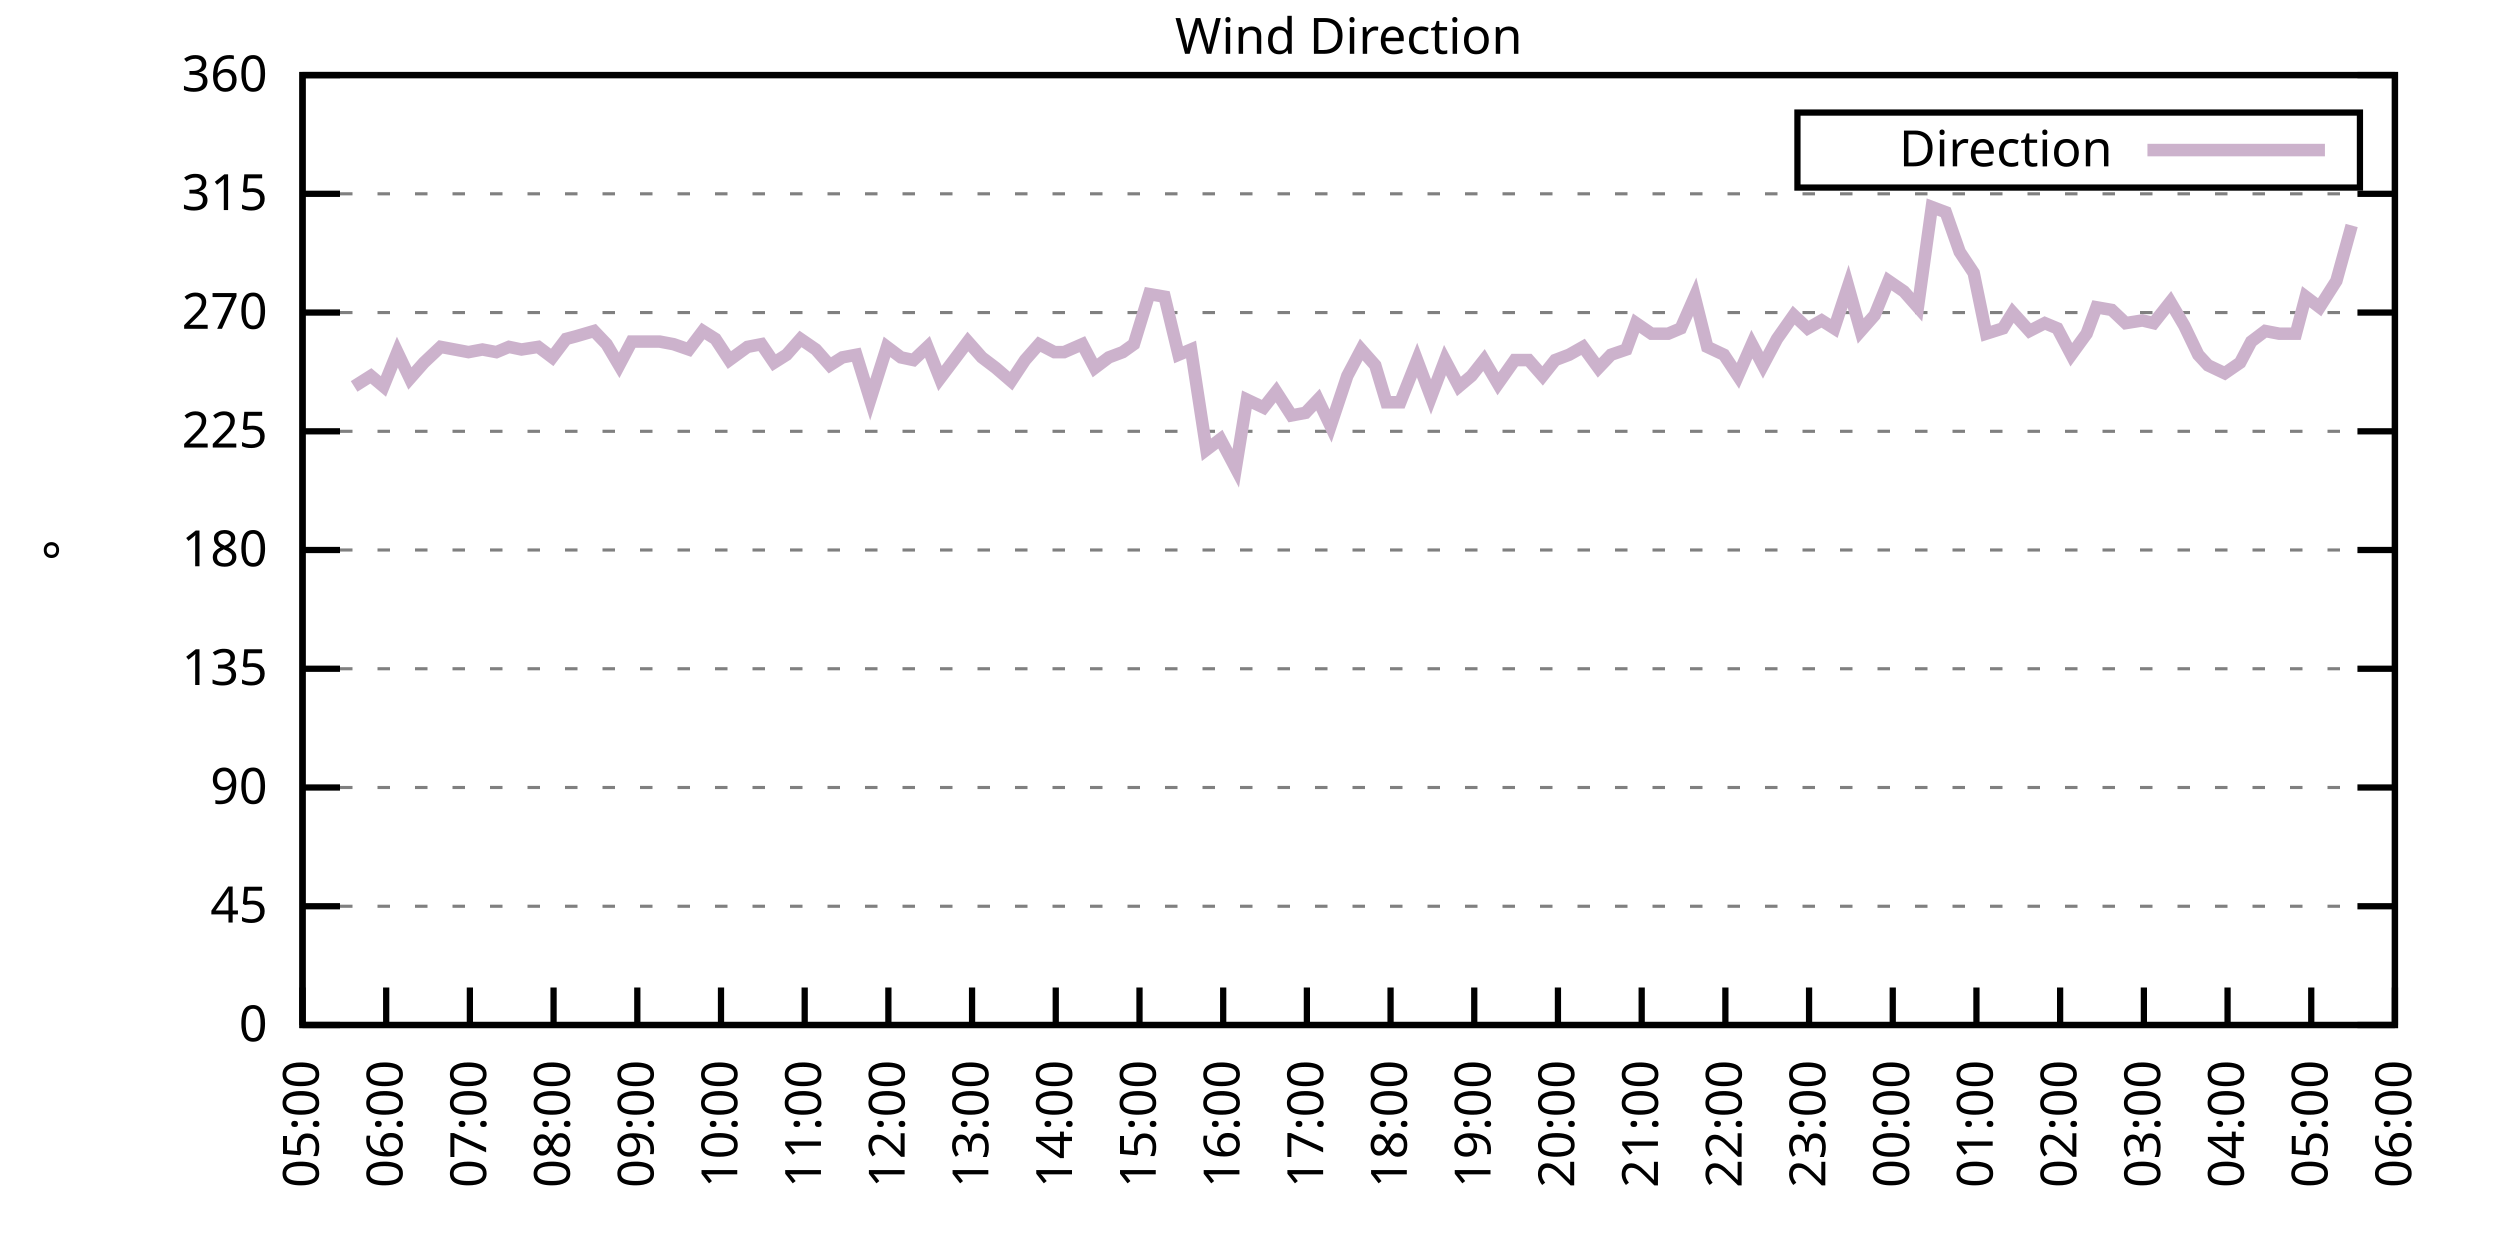
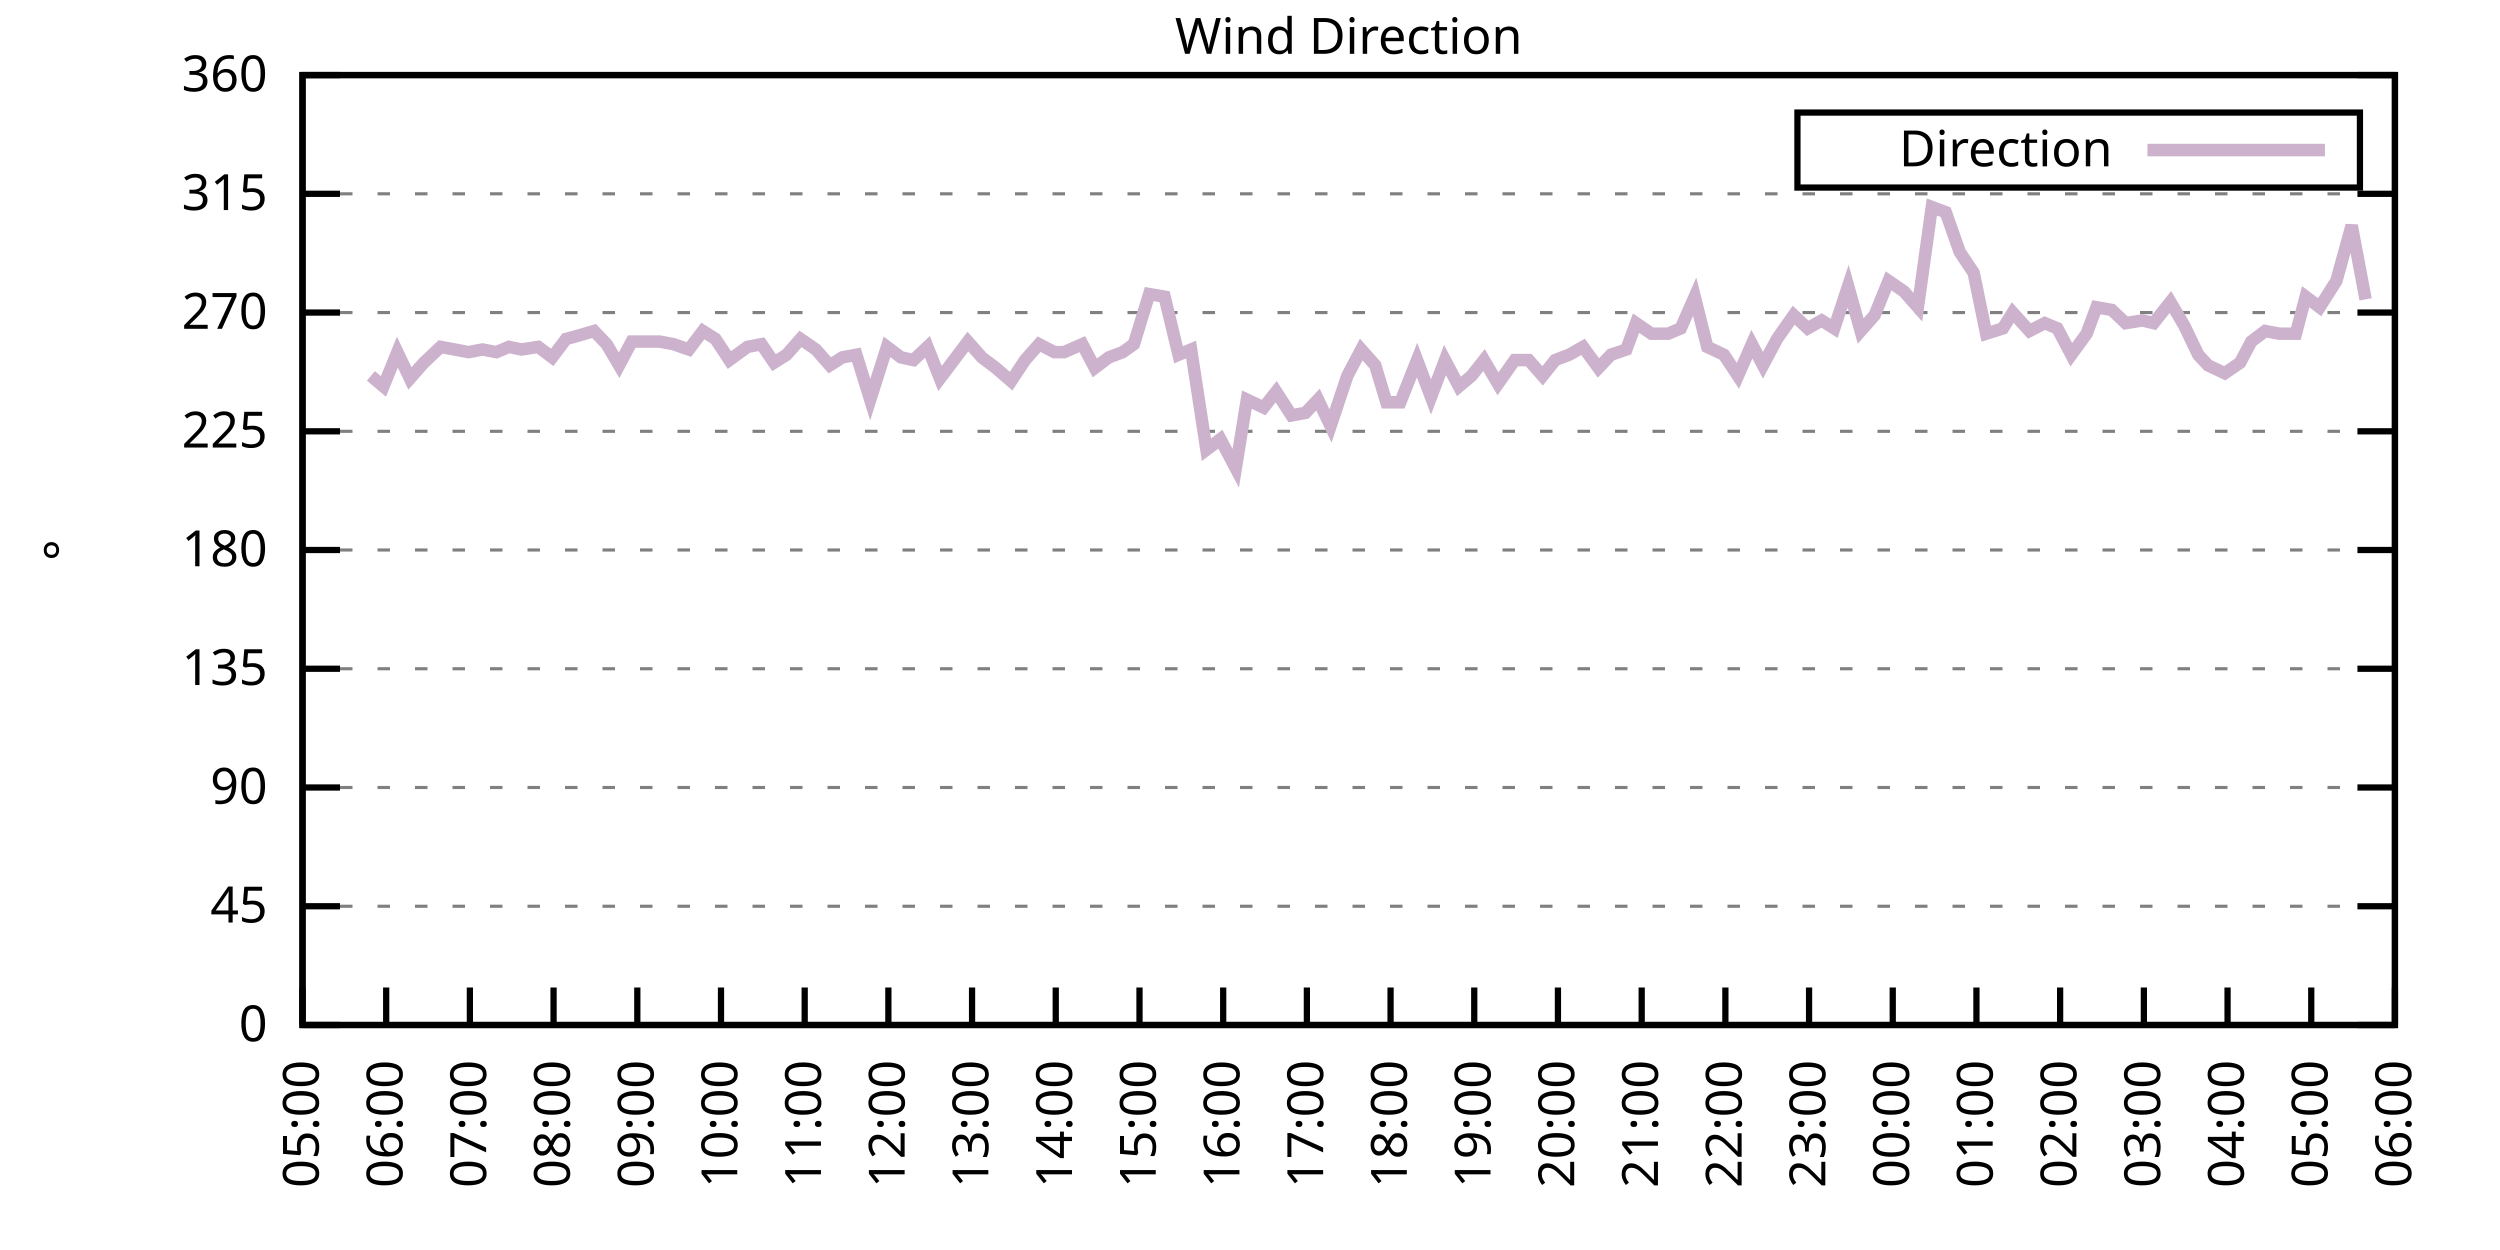
<svg xmlns="http://www.w3.org/2000/svg" xmlns:xlink="http://www.w3.org/1999/xlink" width="400" height="200" viewBox="0 0 400 200">
  <g id="gnuplot_canvas">
    <rect x="0" y="0" width="400" height="200" fill="none" />
    <defs>
      <circle id="gpDot" r="0.5" stroke-width="0.5" stroke="currentColor" />
      <path id="gpPt0" stroke-width="0.333" stroke="currentColor" d="M-1,0 h2 M0,-1 v2" />
      <path id="gpPt1" stroke-width="0.333" stroke="currentColor" d="M-1,-1 L1,1 M1,-1 L-1,1" />
      <path id="gpPt2" stroke-width="0.333" stroke="currentColor" d="M-1,0 L1,0 M0,-1 L0,1 M-1,-1 L1,1 M-1,1 L1,-1" />
      <rect id="gpPt3" stroke-width="0.333" stroke="currentColor" x="-1" y="-1" width="2" height="2" />
      <rect id="gpPt4" stroke-width="0.333" stroke="currentColor" fill="currentColor" x="-1" y="-1" width="2" height="2" />
      <circle id="gpPt5" stroke-width="0.333" stroke="currentColor" cx="0" cy="0" r="1" />
      <use xlink:href="#gpPt5" id="gpPt6" fill="currentColor" stroke="none" />
      <path id="gpPt7" stroke-width="0.333" stroke="currentColor" d="M0,-1.33 L-1.33,0.67 L1.33,0.67 z" />
      <use xlink:href="#gpPt7" id="gpPt8" fill="currentColor" stroke="none" />
      <use xlink:href="#gpPt7" id="gpPt9" stroke="currentColor" transform="rotate(180)" />
      <use xlink:href="#gpPt9" id="gpPt10" fill="currentColor" stroke="none" />
      <use xlink:href="#gpPt3" id="gpPt11" stroke="currentColor" transform="rotate(45)" />
      <use xlink:href="#gpPt11" id="gpPt12" fill="currentColor" stroke="none" />
      <path id="gpPt13" stroke-width="0.333" stroke="currentColor" d="M0,1.330 L1.265,0.411 L0.782,-1.067 L-0.782,-1.076 L-1.265,0.411 z" />
      <use xlink:href="#gpPt13" id="gpPt14" fill="currentColor" stroke="none" />
      <filter id="textbox" filterUnits="objectBoundingBox" x="0" y="0" height="1" width="1">
        <feFlood flood-color="white" flood-opacity="1" result="bgnd" />
        <feComposite in="SourceGraphic" in2="bgnd" operator="atop" />
      </filter>
      <filter id="greybox" filterUnits="objectBoundingBox" x="0" y="0" height="1" width="1">
        <feFlood flood-color="lightgrey" flood-opacity="1" result="grey" />
        <feComposite in="SourceGraphic" in2="grey" operator="atop" />
      </filter>
    </defs>
    <g fill="none" color="white" stroke="currentColor" stroke-width="1.00" stroke-linecap="butt" stroke-linejoin="miter">
</g>
    <g fill="none" color="black" stroke="currentColor" stroke-width="1.00" stroke-linecap="butt" stroke-linejoin="miter">
      <g stroke="none" shape-rendering="crispEdges">
        <polygon fill="rgb(255, 255, 255)" points="48.40,164.00 383.18,164.00 383.18,12.02 48.40,12.02 " />
      </g>
    </g>
    <g fill="none" color="black" stroke="currentColor" stroke-width="1.00" stroke-linecap="butt" stroke-linejoin="miter">
</g>
    <g fill="none" color="black" stroke="black" stroke-width="0.50" stroke-linecap="butt" stroke-linejoin="miter">
</g>
    <g fill="none" color="gray" stroke="currentColor" stroke-width="0.50" stroke-linecap="butt" stroke-linejoin="miter">
      <path stroke="gray" stroke-dasharray="2,4" class="gridline" d="M48.40,164.00 L383.19,164.00  " />
    </g>
    <g fill="none" color="gray" stroke="gray" stroke-width="1.00" stroke-linecap="butt" stroke-linejoin="miter">
</g>
    <g fill="none" color="black" stroke="currentColor" stroke-width="1.00" stroke-linecap="butt" stroke-linejoin="miter">
      <path stroke="black" d="M48.40,164.00 L54.40,164.00 M383.19,164.00 L377.19,164.00  " />
      <g transform="translate(42.80,166.60)" stroke="none" fill="black" font-family="Sans" font-size="8.00" text-anchor="end">
        <text>
          <tspan font-family="Sans"> 0</tspan>
        </text>
      </g>
    </g>
    <g fill="none" color="black" stroke="currentColor" stroke-width="1.00" stroke-linecap="butt" stroke-linejoin="miter">
</g>
    <g fill="none" color="black" stroke="black" stroke-width="0.50" stroke-linecap="butt" stroke-linejoin="miter">
</g>
    <g fill="none" color="gray" stroke="currentColor" stroke-width="0.50" stroke-linecap="butt" stroke-linejoin="miter">
      <path stroke="gray" stroke-dasharray="2,4" class="gridline" d="M48.40,145.00 L383.19,145.00  " />
    </g>
    <g fill="none" color="gray" stroke="gray" stroke-width="1.00" stroke-linecap="butt" stroke-linejoin="miter">
</g>
    <g fill="none" color="black" stroke="currentColor" stroke-width="1.00" stroke-linecap="butt" stroke-linejoin="miter">
      <path stroke="black" d="M48.40,145.00 L54.40,145.00 M383.19,145.00 L377.19,145.00  " />
      <g transform="translate(42.80,147.60)" stroke="none" fill="black" font-family="Sans" font-size="8.00" text-anchor="end">
        <text>
          <tspan font-family="Sans"> 45</tspan>
        </text>
      </g>
    </g>
    <g fill="none" color="black" stroke="currentColor" stroke-width="1.00" stroke-linecap="butt" stroke-linejoin="miter">
</g>
    <g fill="none" color="black" stroke="black" stroke-width="0.50" stroke-linecap="butt" stroke-linejoin="miter">
</g>
    <g fill="none" color="gray" stroke="currentColor" stroke-width="0.50" stroke-linecap="butt" stroke-linejoin="miter">
      <path stroke="gray" stroke-dasharray="2,4" class="gridline" d="M48.40,126.00 L383.19,126.00  " />
    </g>
    <g fill="none" color="gray" stroke="gray" stroke-width="1.00" stroke-linecap="butt" stroke-linejoin="miter">
</g>
    <g fill="none" color="black" stroke="currentColor" stroke-width="1.00" stroke-linecap="butt" stroke-linejoin="miter">
      <path stroke="black" d="M48.40,126.00 L54.40,126.00 M383.19,126.00 L377.19,126.00  " />
      <g transform="translate(42.80,128.60)" stroke="none" fill="black" font-family="Sans" font-size="8.00" text-anchor="end">
        <text>
          <tspan font-family="Sans"> 90</tspan>
        </text>
      </g>
    </g>
    <g fill="none" color="black" stroke="currentColor" stroke-width="1.00" stroke-linecap="butt" stroke-linejoin="miter">
</g>
    <g fill="none" color="black" stroke="black" stroke-width="0.50" stroke-linecap="butt" stroke-linejoin="miter">
</g>
    <g fill="none" color="gray" stroke="currentColor" stroke-width="0.50" stroke-linecap="butt" stroke-linejoin="miter">
      <path stroke="gray" stroke-dasharray="2,4" class="gridline" d="M48.40,107.00 L383.19,107.00  " />
    </g>
    <g fill="none" color="gray" stroke="gray" stroke-width="1.00" stroke-linecap="butt" stroke-linejoin="miter">
</g>
    <g fill="none" color="black" stroke="currentColor" stroke-width="1.00" stroke-linecap="butt" stroke-linejoin="miter">
      <path stroke="black" d="M48.40,107.00 L54.40,107.00 M383.19,107.00 L377.19,107.00  " />
      <g transform="translate(42.80,109.60)" stroke="none" fill="black" font-family="Sans" font-size="8.00" text-anchor="end">
        <text>
          <tspan font-family="Sans"> 135</tspan>
        </text>
      </g>
    </g>
    <g fill="none" color="black" stroke="currentColor" stroke-width="1.00" stroke-linecap="butt" stroke-linejoin="miter">
</g>
    <g fill="none" color="black" stroke="black" stroke-width="0.50" stroke-linecap="butt" stroke-linejoin="miter">
</g>
    <g fill="none" color="gray" stroke="currentColor" stroke-width="0.50" stroke-linecap="butt" stroke-linejoin="miter">
      <path stroke="gray" stroke-dasharray="2,4" class="gridline" d="M48.40,88.00 L383.19,88.00  " />
    </g>
    <g fill="none" color="gray" stroke="gray" stroke-width="1.00" stroke-linecap="butt" stroke-linejoin="miter">
</g>
    <g fill="none" color="black" stroke="currentColor" stroke-width="1.00" stroke-linecap="butt" stroke-linejoin="miter">
      <path stroke="black" d="M48.40,88.00 L54.40,88.00 M383.19,88.00 L377.19,88.00  " />
      <g transform="translate(42.80,90.60)" stroke="none" fill="black" font-family="Sans" font-size="8.00" text-anchor="end">
        <text>
          <tspan font-family="Sans"> 180</tspan>
        </text>
      </g>
    </g>
    <g fill="none" color="black" stroke="currentColor" stroke-width="1.00" stroke-linecap="butt" stroke-linejoin="miter">
</g>
    <g fill="none" color="black" stroke="black" stroke-width="0.50" stroke-linecap="butt" stroke-linejoin="miter">
</g>
    <g fill="none" color="gray" stroke="currentColor" stroke-width="0.50" stroke-linecap="butt" stroke-linejoin="miter">
      <path stroke="gray" stroke-dasharray="2,4" class="gridline" d="M48.40,69.01 L383.19,69.01  " />
    </g>
    <g fill="none" color="gray" stroke="gray" stroke-width="1.00" stroke-linecap="butt" stroke-linejoin="miter">
</g>
    <g fill="none" color="black" stroke="currentColor" stroke-width="1.00" stroke-linecap="butt" stroke-linejoin="miter">
      <path stroke="black" d="M48.40,69.01 L54.40,69.01 M383.19,69.01 L377.19,69.01  " />
      <g transform="translate(42.80,71.61)" stroke="none" fill="black" font-family="Sans" font-size="8.00" text-anchor="end">
        <text>
          <tspan font-family="Sans"> 225</tspan>
        </text>
      </g>
    </g>
    <g fill="none" color="black" stroke="currentColor" stroke-width="1.00" stroke-linecap="butt" stroke-linejoin="miter">
</g>
    <g fill="none" color="black" stroke="black" stroke-width="0.50" stroke-linecap="butt" stroke-linejoin="miter">
</g>
    <g fill="none" color="gray" stroke="currentColor" stroke-width="0.50" stroke-linecap="butt" stroke-linejoin="miter">
      <path stroke="gray" stroke-dasharray="2,4" class="gridline" d="M48.40,50.01 L383.19,50.01  " />
    </g>
    <g fill="none" color="gray" stroke="gray" stroke-width="1.00" stroke-linecap="butt" stroke-linejoin="miter">
</g>
    <g fill="none" color="black" stroke="currentColor" stroke-width="1.00" stroke-linecap="butt" stroke-linejoin="miter">
      <path stroke="black" d="M48.40,50.01 L54.40,50.01 M383.19,50.01 L377.19,50.01  " />
      <g transform="translate(42.80,52.61)" stroke="none" fill="black" font-family="Sans" font-size="8.00" text-anchor="end">
        <text>
          <tspan font-family="Sans"> 270</tspan>
        </text>
      </g>
    </g>
    <g fill="none" color="black" stroke="currentColor" stroke-width="1.00" stroke-linecap="butt" stroke-linejoin="miter">
</g>
    <g fill="none" color="black" stroke="black" stroke-width="0.50" stroke-linecap="butt" stroke-linejoin="miter">
</g>
    <g fill="none" color="gray" stroke="currentColor" stroke-width="0.50" stroke-linecap="butt" stroke-linejoin="miter">
      <path stroke="gray" stroke-dasharray="2,4" class="gridline" d="M48.40,31.01 L383.19,31.01  " />
    </g>
    <g fill="none" color="gray" stroke="gray" stroke-width="1.00" stroke-linecap="butt" stroke-linejoin="miter">
</g>
    <g fill="none" color="black" stroke="currentColor" stroke-width="1.00" stroke-linecap="butt" stroke-linejoin="miter">
      <path stroke="black" d="M48.40,31.01 L54.40,31.01 M383.19,31.01 L377.19,31.01  " />
      <g transform="translate(42.80,33.61)" stroke="none" fill="black" font-family="Sans" font-size="8.00" text-anchor="end">
        <text>
          <tspan font-family="Sans"> 315</tspan>
        </text>
      </g>
    </g>
    <g fill="none" color="black" stroke="currentColor" stroke-width="1.00" stroke-linecap="butt" stroke-linejoin="miter">
</g>
    <g fill="none" color="black" stroke="black" stroke-width="0.50" stroke-linecap="butt" stroke-linejoin="miter">
</g>
    <g fill="none" color="gray" stroke="currentColor" stroke-width="0.50" stroke-linecap="butt" stroke-linejoin="miter">
      <path stroke="gray" stroke-dasharray="2,4" class="gridline" d="M48.40,12.01 L383.19,12.01  " />
    </g>
    <g fill="none" color="gray" stroke="gray" stroke-width="1.00" stroke-linecap="butt" stroke-linejoin="miter">
</g>
    <g fill="none" color="black" stroke="currentColor" stroke-width="1.00" stroke-linecap="butt" stroke-linejoin="miter">
      <path stroke="black" d="M48.40,12.01 L54.40,12.01 M383.19,12.01 L377.19,12.01  " />
      <g transform="translate(42.80,14.61)" stroke="none" fill="black" font-family="Sans" font-size="8.00" text-anchor="end">
        <text>
          <tspan font-family="Sans"> 360</tspan>
        </text>
      </g>
    </g>
    <g fill="none" color="black" stroke="currentColor" stroke-width="1.00" stroke-linecap="butt" stroke-linejoin="miter">
      <path stroke="black" d="M48.40,164.00 L48.40,158.00  " />
      <g transform="translate(51.00,169.60) rotate(270.00)" stroke="none" fill="black" font-family="Sans" font-size="8.00" text-anchor="end">
        <text>
          <tspan font-family="Sans">05:00</tspan>
        </text>
      </g>
    </g>
    <g fill="none" color="black" stroke="currentColor" stroke-width="1.00" stroke-linecap="butt" stroke-linejoin="miter">
      <path stroke="black" d="M61.79,164.00 L61.79,158.00  " />
      <g transform="translate(64.39,169.60) rotate(270.00)" stroke="none" fill="black" font-family="Sans" font-size="8.00" text-anchor="end">
        <text>
          <tspan font-family="Sans">06:00</tspan>
        </text>
      </g>
    </g>
    <g fill="none" color="black" stroke="currentColor" stroke-width="1.00" stroke-linecap="butt" stroke-linejoin="miter">
      <path stroke="black" d="M75.18,164.00 L75.18,158.00  " />
      <g transform="translate(77.78,169.60) rotate(270.00)" stroke="none" fill="black" font-family="Sans" font-size="8.00" text-anchor="end">
        <text>
          <tspan font-family="Sans">07:00</tspan>
        </text>
      </g>
    </g>
    <g fill="none" color="black" stroke="currentColor" stroke-width="1.00" stroke-linecap="butt" stroke-linejoin="miter">
      <path stroke="black" d="M88.57,164.00 L88.57,158.00  " />
      <g transform="translate(91.17,169.60) rotate(270.00)" stroke="none" fill="black" font-family="Sans" font-size="8.00" text-anchor="end">
        <text>
          <tspan font-family="Sans">08:00</tspan>
        </text>
      </g>
    </g>
    <g fill="none" color="black" stroke="currentColor" stroke-width="1.00" stroke-linecap="butt" stroke-linejoin="miter">
      <path stroke="black" d="M101.97,164.00 L101.97,158.00  " />
      <g transform="translate(104.57,169.60) rotate(270.00)" stroke="none" fill="black" font-family="Sans" font-size="8.00" text-anchor="end">
        <text>
          <tspan font-family="Sans">09:00</tspan>
        </text>
      </g>
    </g>
    <g fill="none" color="black" stroke="currentColor" stroke-width="1.00" stroke-linecap="butt" stroke-linejoin="miter">
      <path stroke="black" d="M115.36,164.00 L115.36,158.00  " />
      <g transform="translate(117.96,169.60) rotate(270.00)" stroke="none" fill="black" font-family="Sans" font-size="8.00" text-anchor="end">
        <text>
          <tspan font-family="Sans">10:00</tspan>
        </text>
      </g>
    </g>
    <g fill="none" color="black" stroke="currentColor" stroke-width="1.00" stroke-linecap="butt" stroke-linejoin="miter">
      <path stroke="black" d="M128.75,164.00 L128.75,158.00  " />
      <g transform="translate(131.35,169.60) rotate(270.00)" stroke="none" fill="black" font-family="Sans" font-size="8.00" text-anchor="end">
        <text>
          <tspan font-family="Sans">11:00</tspan>
        </text>
      </g>
    </g>
    <g fill="none" color="black" stroke="currentColor" stroke-width="1.00" stroke-linecap="butt" stroke-linejoin="miter">
      <path stroke="black" d="M142.14,164.00 L142.14,158.00  " />
      <g transform="translate(144.74,169.60) rotate(270.00)" stroke="none" fill="black" font-family="Sans" font-size="8.00" text-anchor="end">
        <text>
          <tspan font-family="Sans">12:00</tspan>
        </text>
      </g>
    </g>
    <g fill="none" color="black" stroke="currentColor" stroke-width="1.00" stroke-linecap="butt" stroke-linejoin="miter">
      <path stroke="black" d="M155.53,164.00 L155.53,158.00  " />
      <g transform="translate(158.13,169.60) rotate(270.00)" stroke="none" fill="black" font-family="Sans" font-size="8.00" text-anchor="end">
        <text>
          <tspan font-family="Sans">13:00</tspan>
        </text>
      </g>
    </g>
    <g fill="none" color="black" stroke="currentColor" stroke-width="1.00" stroke-linecap="butt" stroke-linejoin="miter">
      <path stroke="black" d="M168.92,164.00 L168.92,158.00  " />
      <g transform="translate(171.52,169.60) rotate(270.00)" stroke="none" fill="black" font-family="Sans" font-size="8.00" text-anchor="end">
        <text>
          <tspan font-family="Sans">14:00</tspan>
        </text>
      </g>
    </g>
    <g fill="none" color="black" stroke="currentColor" stroke-width="1.00" stroke-linecap="butt" stroke-linejoin="miter">
      <path stroke="black" d="M182.32,164.00 L182.32,158.00  " />
      <g transform="translate(184.92,169.60) rotate(270.00)" stroke="none" fill="black" font-family="Sans" font-size="8.00" text-anchor="end">
        <text>
          <tspan font-family="Sans">15:00</tspan>
        </text>
      </g>
    </g>
    <g fill="none" color="black" stroke="currentColor" stroke-width="1.00" stroke-linecap="butt" stroke-linejoin="miter">
      <path stroke="black" d="M195.71,164.00 L195.71,158.00  " />
      <g transform="translate(198.31,169.60) rotate(270.00)" stroke="none" fill="black" font-family="Sans" font-size="8.00" text-anchor="end">
        <text>
          <tspan font-family="Sans">16:00</tspan>
        </text>
      </g>
    </g>
    <g fill="none" color="black" stroke="currentColor" stroke-width="1.00" stroke-linecap="butt" stroke-linejoin="miter">
      <path stroke="black" d="M209.10,164.00 L209.10,158.00  " />
      <g transform="translate(211.70,169.60) rotate(270.00)" stroke="none" fill="black" font-family="Sans" font-size="8.00" text-anchor="end">
        <text>
          <tspan font-family="Sans">17:00</tspan>
        </text>
      </g>
    </g>
    <g fill="none" color="black" stroke="currentColor" stroke-width="1.00" stroke-linecap="butt" stroke-linejoin="miter">
      <path stroke="black" d="M222.49,164.00 L222.49,158.00  " />
      <g transform="translate(225.09,169.60) rotate(270.00)" stroke="none" fill="black" font-family="Sans" font-size="8.00" text-anchor="end">
        <text>
          <tspan font-family="Sans">18:00</tspan>
        </text>
      </g>
    </g>
    <g fill="none" color="black" stroke="currentColor" stroke-width="1.00" stroke-linecap="butt" stroke-linejoin="miter">
      <path stroke="black" d="M235.88,164.00 L235.88,158.00  " />
      <g transform="translate(238.48,169.60) rotate(270.00)" stroke="none" fill="black" font-family="Sans" font-size="8.00" text-anchor="end">
        <text>
          <tspan font-family="Sans">19:00</tspan>
        </text>
      </g>
    </g>
    <g fill="none" color="black" stroke="currentColor" stroke-width="1.00" stroke-linecap="butt" stroke-linejoin="miter">
      <path stroke="black" d="M249.27,164.00 L249.27,158.00  " />
      <g transform="translate(251.87,169.60) rotate(270.00)" stroke="none" fill="black" font-family="Sans" font-size="8.00" text-anchor="end">
        <text>
          <tspan font-family="Sans">20:00</tspan>
        </text>
      </g>
    </g>
    <g fill="none" color="black" stroke="currentColor" stroke-width="1.00" stroke-linecap="butt" stroke-linejoin="miter">
      <path stroke="black" d="M262.67,164.00 L262.67,158.00  " />
      <g transform="translate(265.27,169.60) rotate(270.00)" stroke="none" fill="black" font-family="Sans" font-size="8.00" text-anchor="end">
        <text>
          <tspan font-family="Sans">21:00</tspan>
        </text>
      </g>
    </g>
    <g fill="none" color="black" stroke="currentColor" stroke-width="1.00" stroke-linecap="butt" stroke-linejoin="miter">
      <path stroke="black" d="M276.06,164.00 L276.06,158.00  " />
      <g transform="translate(278.66,169.60) rotate(270.00)" stroke="none" fill="black" font-family="Sans" font-size="8.00" text-anchor="end">
        <text>
          <tspan font-family="Sans">22:00</tspan>
        </text>
      </g>
    </g>
    <g fill="none" color="black" stroke="currentColor" stroke-width="1.00" stroke-linecap="butt" stroke-linejoin="miter">
      <path stroke="black" d="M289.45,164.00 L289.45,158.00  " />
      <g transform="translate(292.05,169.60) rotate(270.00)" stroke="none" fill="black" font-family="Sans" font-size="8.00" text-anchor="end">
        <text>
          <tspan font-family="Sans">23:00</tspan>
        </text>
      </g>
    </g>
    <g fill="none" color="black" stroke="currentColor" stroke-width="1.00" stroke-linecap="butt" stroke-linejoin="miter">
      <path stroke="black" d="M302.84,164.00 L302.84,158.00  " />
      <g transform="translate(305.44,169.60) rotate(270.00)" stroke="none" fill="black" font-family="Sans" font-size="8.00" text-anchor="end">
        <text>
          <tspan font-family="Sans">00:00</tspan>
        </text>
      </g>
    </g>
    <g fill="none" color="black" stroke="currentColor" stroke-width="1.00" stroke-linecap="butt" stroke-linejoin="miter">
      <path stroke="black" d="M316.23,164.00 L316.23,158.00  " />
      <g transform="translate(318.83,169.60) rotate(270.00)" stroke="none" fill="black" font-family="Sans" font-size="8.00" text-anchor="end">
        <text>
          <tspan font-family="Sans">01:00</tspan>
        </text>
      </g>
    </g>
    <g fill="none" color="black" stroke="currentColor" stroke-width="1.00" stroke-linecap="butt" stroke-linejoin="miter">
      <path stroke="black" d="M329.62,164.00 L329.62,158.00  " />
      <g transform="translate(332.22,169.60) rotate(270.00)" stroke="none" fill="black" font-family="Sans" font-size="8.00" text-anchor="end">
        <text>
          <tspan font-family="Sans">02:00</tspan>
        </text>
      </g>
    </g>
    <g fill="none" color="black" stroke="currentColor" stroke-width="1.00" stroke-linecap="butt" stroke-linejoin="miter">
      <path stroke="black" d="M343.02,164.00 L343.02,158.00  " />
      <g transform="translate(345.62,169.60) rotate(270.00)" stroke="none" fill="black" font-family="Sans" font-size="8.00" text-anchor="end">
        <text>
          <tspan font-family="Sans">03:00</tspan>
        </text>
      </g>
    </g>
    <g fill="none" color="black" stroke="currentColor" stroke-width="1.00" stroke-linecap="butt" stroke-linejoin="miter">
      <path stroke="black" d="M356.41,164.00 L356.41,158.00  " />
      <g transform="translate(359.01,169.60) rotate(270.00)" stroke="none" fill="black" font-family="Sans" font-size="8.00" text-anchor="end">
        <text>
          <tspan font-family="Sans">04:00</tspan>
        </text>
      </g>
    </g>
    <g fill="none" color="black" stroke="currentColor" stroke-width="1.00" stroke-linecap="butt" stroke-linejoin="miter">
      <path stroke="black" d="M369.80,164.00 L369.80,158.00  " />
      <g transform="translate(372.40,169.60) rotate(270.00)" stroke="none" fill="black" font-family="Sans" font-size="8.00" text-anchor="end">
        <text>
          <tspan font-family="Sans">05:00</tspan>
        </text>
      </g>
    </g>
    <g fill="none" color="black" stroke="currentColor" stroke-width="1.00" stroke-linecap="butt" stroke-linejoin="miter">
      <path stroke="black" d="M383.19,164.00 L383.19,158.00  " />
      <g transform="translate(385.79,169.60) rotate(270.00)" stroke="none" fill="black" font-family="Sans" font-size="8.00" text-anchor="end">
        <text>
          <tspan font-family="Sans">06:00</tspan>
        </text>
      </g>
    </g>
    <g fill="none" color="black" stroke="currentColor" stroke-width="1.00" stroke-linecap="butt" stroke-linejoin="miter">
</g>
    <g fill="none" color="black" stroke="currentColor" stroke-width="1.00" stroke-linecap="butt" stroke-linejoin="miter">
      <path stroke="black" d="M48.40,12.01 L48.40,164.00 L383.19,164.00 L383.19,12.01 L48.40,12.01 Z  " />
    </g>
    <g fill="none" color="black" stroke="currentColor" stroke-width="1.00" stroke-linecap="butt" stroke-linejoin="miter">
</g>
    <g fill="none" color="black" stroke="currentColor" stroke-width="1.00" stroke-linecap="butt" stroke-linejoin="miter">
      <path stroke="black" d="M287.59,30.01 L287.59,18.01 L377.59,18.01 L377.59,30.01 L287.59,30.01 Z  " />
    </g>
    <g id="Wind_direction_plot_1">
      <g fill="none" color="white" stroke="black" stroke-width="2.00" stroke-linecap="butt" stroke-linejoin="miter">
</g>
      <g fill="none" color="black" stroke="currentColor" stroke-width="2.00" stroke-linecap="butt" stroke-linejoin="miter">
        <g transform="translate(337.99,26.61)" stroke="none" fill="black" font-family="Sans" font-size="8.00" text-anchor="end">
          <text>
            <tspan font-family="Sans">Direction</tspan>
          </text>
        </g>
      </g>
      <g fill="none" color="black" stroke="currentColor" stroke-width="2.00" stroke-linecap="butt" stroke-linejoin="miter">
-         <path stroke="rgb(204, 178, 204)" d="M343.59,24.01 L371.99,24.01 M56.66,61.83 L59.34,60.14 L61.35,61.83 L63.58,56.34 L65.59,60.56 L67.82,58.03   L70.50,55.50 L72.73,55.92 L74.96,56.34 L77.19,55.92 L79.42,56.34 L81.43,55.50 L83.44,55.92 L86.12,55.50   L88.35,57.18 L90.58,54.23 L92.15,53.81 L95.05,52.96 L97.06,55.07 L99.06,58.45 L101.07,54.65 L103.31,54.65   L105.54,54.65 L107.77,55.07 L110.22,55.92 L112.46,52.96 L114.47,54.23 L116.70,57.61 L119.60,55.50 L121.83,55.07   L123.84,58.03 L125.85,56.76 L128.08,54.23 L130.54,55.92 L132.77,58.45 L134.78,57.18 L137.01,56.76 L139.24,63.94   L141.92,55.50 L144.15,57.18 L146.16,57.61 L148.39,55.50 L150.40,60.56 L152.63,57.61 L154.86,54.65 L157.10,57.18   L159.33,58.87 L161.78,60.98 L164.01,57.61 L166.25,55.07 L168.70,56.34 L170.26,56.34 L173.17,55.07 L175.17,58.87   L177.41,57.18 L179.64,56.34 L181.42,55.07 L183.88,47.05 L186.33,47.47 L188.57,56.76 L190.57,55.92 L193.03,71.96   L195.26,70.27 L197.72,74.92 L199.50,63.94 L202.18,65.21 L204.19,62.67 L206.64,66.47 L208.88,66.05 L210.88,63.94   L212.89,68.16 L215.57,60.14 L217.80,55.92 L220.04,58.45 L221.82,64.36 L224.05,64.36 L226.73,57.61 L228.96,63.52   L231.20,57.61 L233.43,61.83 L235.44,60.14 L237.44,57.61 L239.68,61.41 L242.36,57.61 L244.59,57.61 L246.82,60.14   L248.83,57.61 L251.06,56.76 L253.29,55.50 L255.75,58.87 L257.76,56.76 L260.21,55.92 L261.77,51.70 L264.23,53.39   L266.91,53.39 L268.92,52.54 L271.15,47.47 L273.16,55.50 L275.83,56.76 L278.07,60.14 L280.30,55.07 L282.08,58.45   L284.32,54.23 L286.99,50.43 L289.23,52.54 L291.46,51.27 L293.47,52.54 L295.70,45.79 L297.71,52.96 L299.94,50.43   L302.17,44.94 L304.63,46.63 L306.86,49.16 L309.09,33.12 L311.32,33.96 L313.55,40.30 L315.79,43.67 L317.79,53.39   L320.47,52.54 L322.04,50.01 L324.71,52.96 L327.17,51.70 L329.18,52.54 L331.41,56.76 L333.86,53.39 L335.43,49.16   L337.88,49.59 L340.11,51.70 L342.79,51.27 L344.58,51.70 L347.26,48.32 L349.49,52.12 L351.72,56.76 L353.28,58.45   L355.96,59.72 L358.42,58.03 L360.20,54.65 L362.43,52.96 L364.66,53.39 L367.34,53.39 L368.91,47.47 L371.14,49.16   L373.82,44.94 L376.27,36.08  " />
+         <path stroke="rgb(204, 178, 204)" d="M343.59,24.01 L371.99,24.01 M59.34,60.14 L61.35,61.83 L63.58,56.34 L65.59,60.56 L67.82,58.03 L70.50,55.50   L72.73,55.92 L74.96,56.34 L77.19,55.92 L79.42,56.34 L81.43,55.50 L83.44,55.92 L86.12,55.50 L88.35,57.18   L90.58,54.23 L92.15,53.81 L95.05,52.96 L97.06,55.07 L99.06,58.45 L101.07,54.65 L103.31,54.65 L105.54,54.65   L107.77,55.07 L110.22,55.92 L112.46,52.96 L114.47,54.23 L116.70,57.61 L119.60,55.50 L121.83,55.07 L123.84,58.03   L125.85,56.76 L128.08,54.23 L130.54,55.92 L132.77,58.45 L134.78,57.18 L137.01,56.76 L139.24,63.94 L141.92,55.50   L144.15,57.18 L146.16,57.61 L148.39,55.50 L150.40,60.56 L152.63,57.61 L154.86,54.65 L157.10,57.18 L159.33,58.87   L161.78,60.98 L164.01,57.61 L166.25,55.07 L168.70,56.34 L170.26,56.34 L173.17,55.07 L175.17,58.87 L177.41,57.18   L179.64,56.34 L181.42,55.07 L183.88,47.05 L186.33,47.47 L188.57,56.76 L190.57,55.92 L193.03,71.96 L195.26,70.27   L197.72,74.92 L199.50,63.94 L202.18,65.21 L204.19,62.67 L206.64,66.47 L208.88,66.05 L210.88,63.94 L212.89,68.16   L215.57,60.14 L217.80,55.92 L220.04,58.45 L221.82,64.36 L224.05,64.36 L226.73,57.61 L228.96,63.52 L231.20,57.61   L233.43,61.83 L235.44,60.14 L237.44,57.61 L239.68,61.41 L242.36,57.61 L244.59,57.61 L246.82,60.14 L248.83,57.61   L251.06,56.76 L253.29,55.50 L255.75,58.87 L257.76,56.76 L260.21,55.92 L261.77,51.70 L264.23,53.39 L266.91,53.39   L268.92,52.54 L271.15,47.47 L273.16,55.50 L275.83,56.76 L278.07,60.14 L280.30,55.07 L282.08,58.45 L284.32,54.23   L286.99,50.43 L289.23,52.54 L291.46,51.27 L293.47,52.54 L295.70,45.79 L297.71,52.96 L299.94,50.43 L302.17,44.94   L304.63,46.63 L306.86,49.16 L309.09,33.12 L311.32,33.96 L313.55,40.30 L315.79,43.67 L317.79,53.39 L320.47,52.54   L322.04,50.01 L324.71,52.96 L327.17,51.70 L329.18,52.54 L331.41,56.76 L333.86,53.39 L335.43,49.16 L337.88,49.59   L340.11,51.70 L342.79,51.27 L344.58,51.70 L347.26,48.32 L349.49,52.12 L351.72,56.76 L353.28,58.45 L355.96,59.72   L358.42,58.03 L360.20,54.65 L362.43,52.96 L364.66,53.39 L367.34,53.39 L368.91,47.47 L371.14,49.16 L373.82,44.94   L376.27,36.08 L378.50,47.90  " />
      </g>
    </g>
    <g fill="none" color="black" stroke="currentColor" stroke-width="2.00" stroke-linecap="butt" stroke-linejoin="miter">
</g>
    <g fill="none" color="black" stroke="black" stroke-width="1.00" stroke-linecap="butt" stroke-linejoin="miter">
</g>
    <g fill="none" color="black" stroke="currentColor" stroke-width="1.00" stroke-linecap="butt" stroke-linejoin="miter">
      <path stroke="black" d="M48.40,12.01 L48.40,164.00 L383.19,164.00 L383.19,12.01 L48.40,12.01 Z  " />
      <g transform="translate(12.80,88.01) rotate(270.00)" stroke="none" fill="black" font-family="Sans" font-size="8.00" text-anchor="middle">
        <text>
          <tspan font-family="Sans">°</tspan>
        </text>
      </g>
    </g>
    <g fill="none" color="black" stroke="currentColor" stroke-width="1.00" stroke-linecap="butt" stroke-linejoin="miter">
</g>
    <g fill="none" color="black" stroke="currentColor" stroke-width="1.00" stroke-linecap="butt" stroke-linejoin="miter">
      <g transform="translate(215.79,8.61)" stroke="none" fill="black" font-family="Sans" font-size="8.00" text-anchor="middle">
        <text>
          <tspan font-family="Sans">Wind Direction</tspan>
        </text>
      </g>
    </g>
    <g fill="none" color="black" stroke="currentColor" stroke-width="1.00" stroke-linecap="butt" stroke-linejoin="miter">
</g>
  </g>
</svg>
